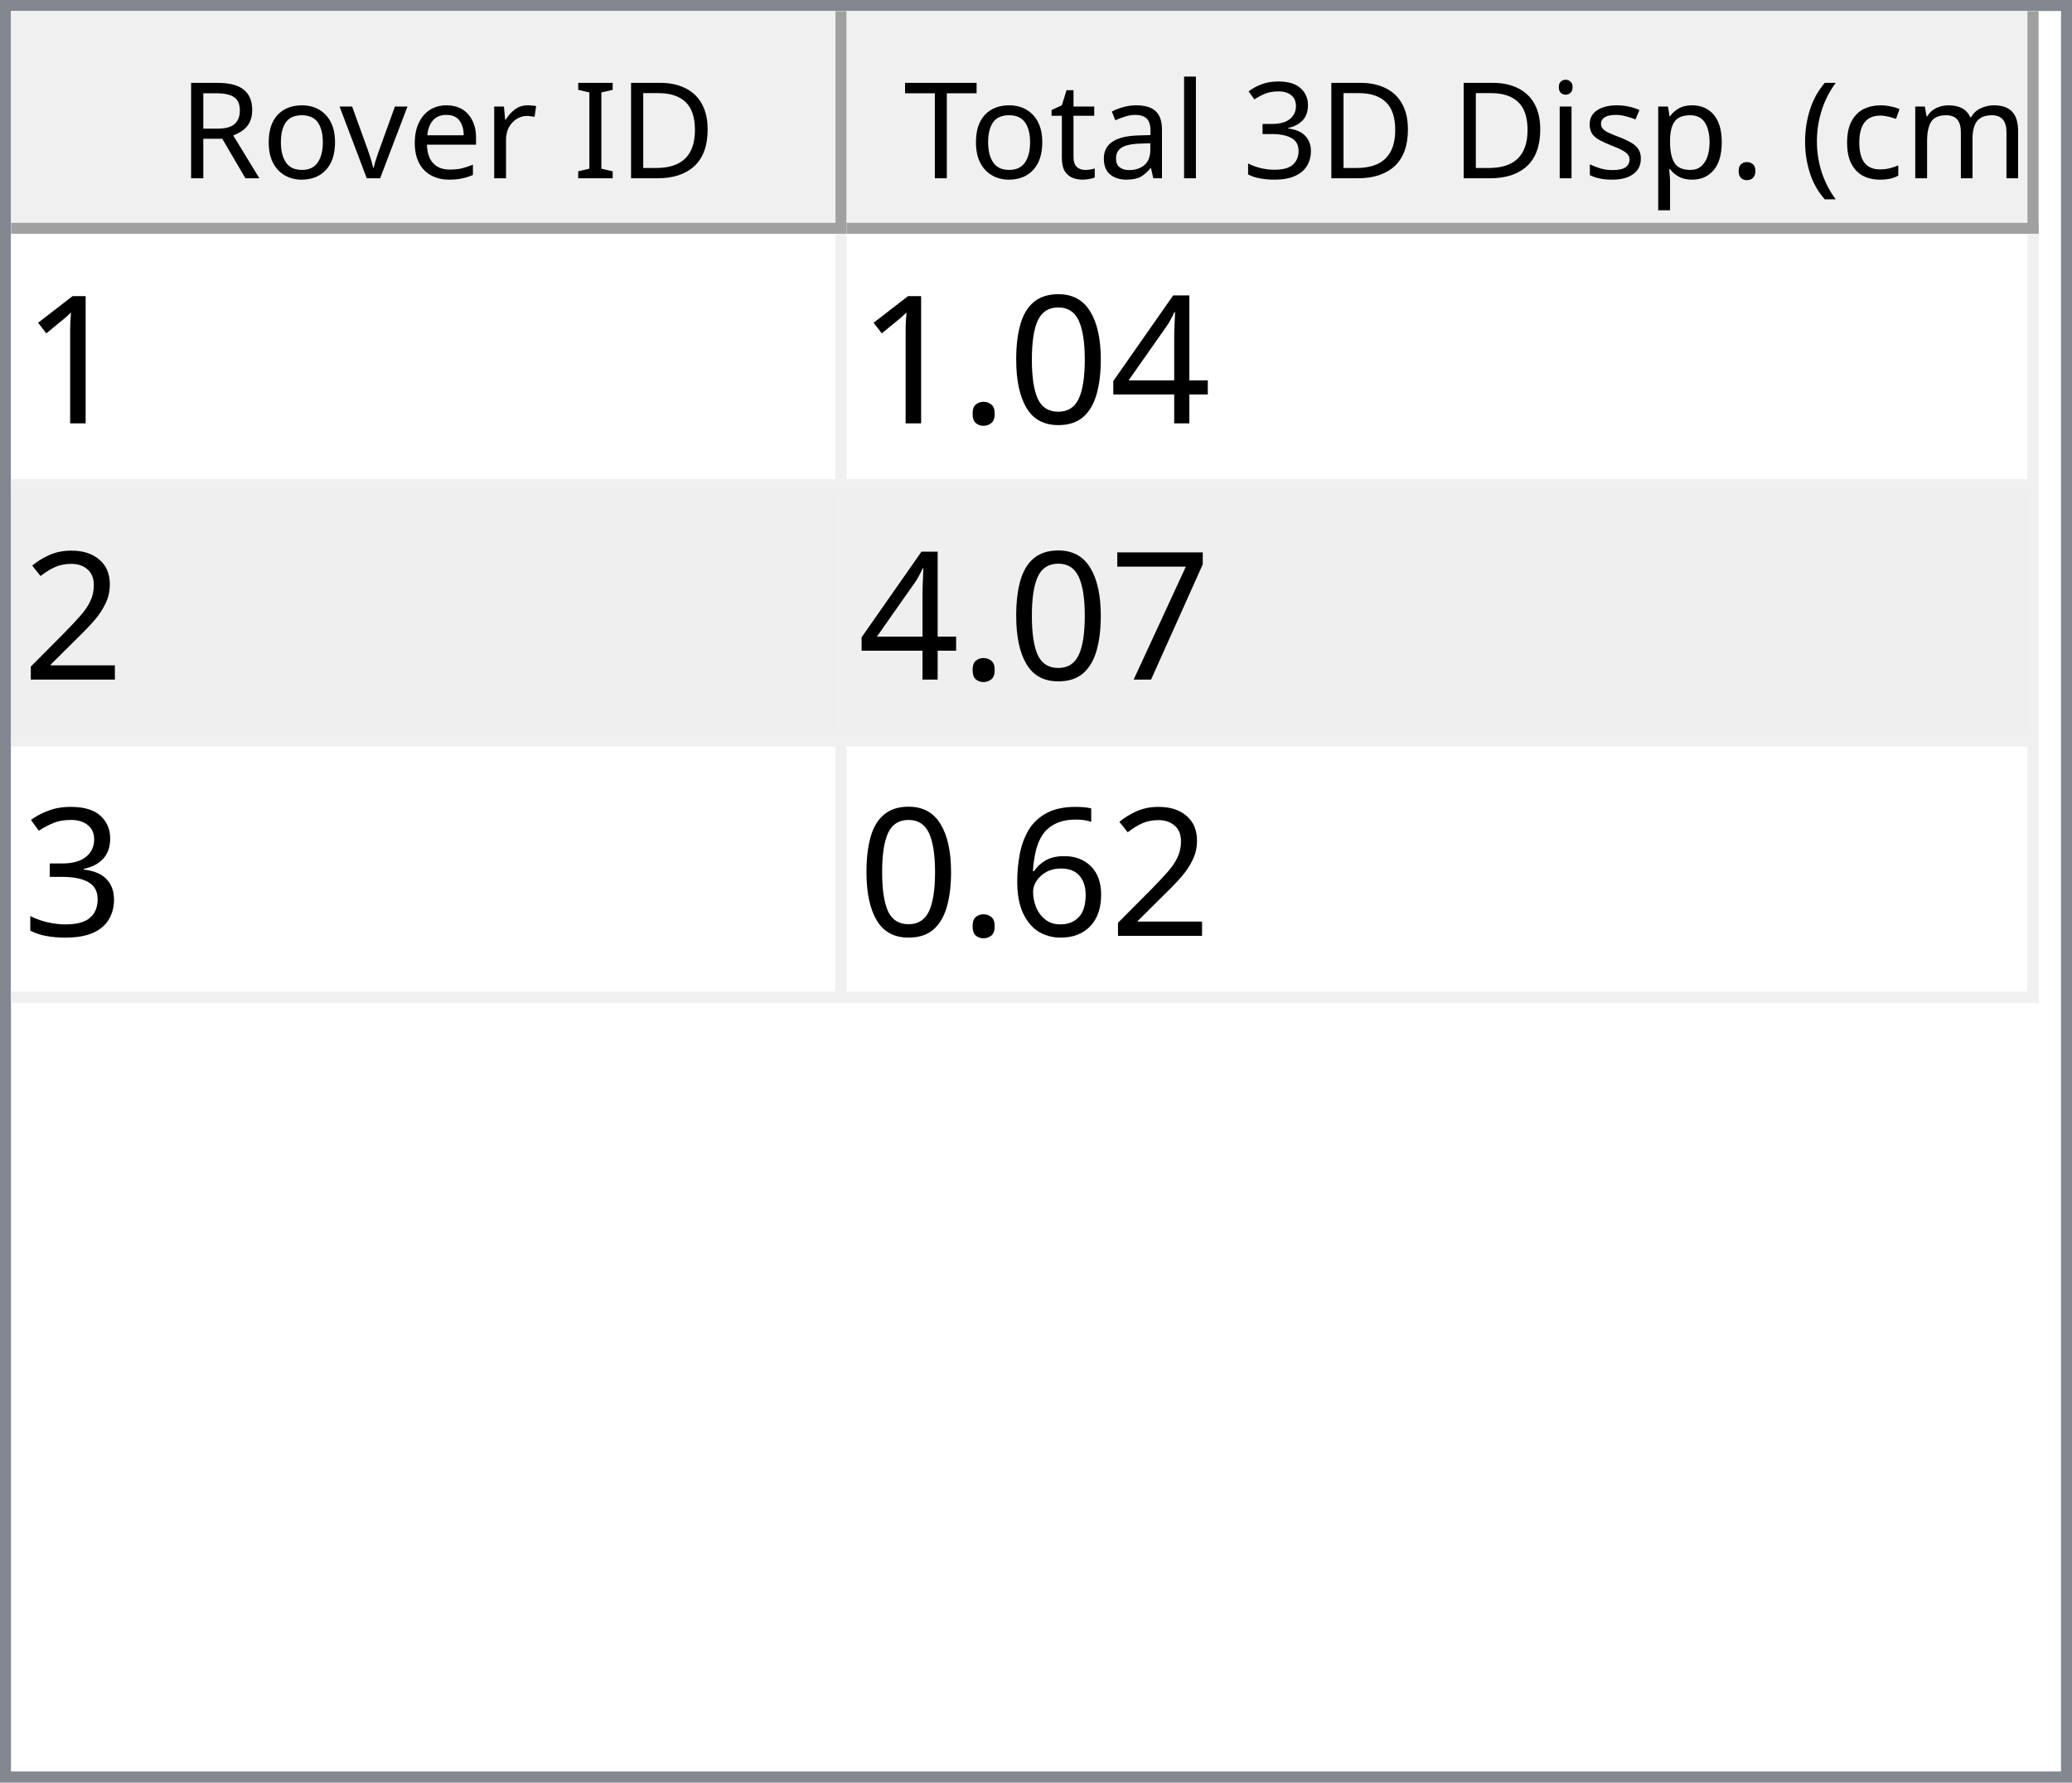
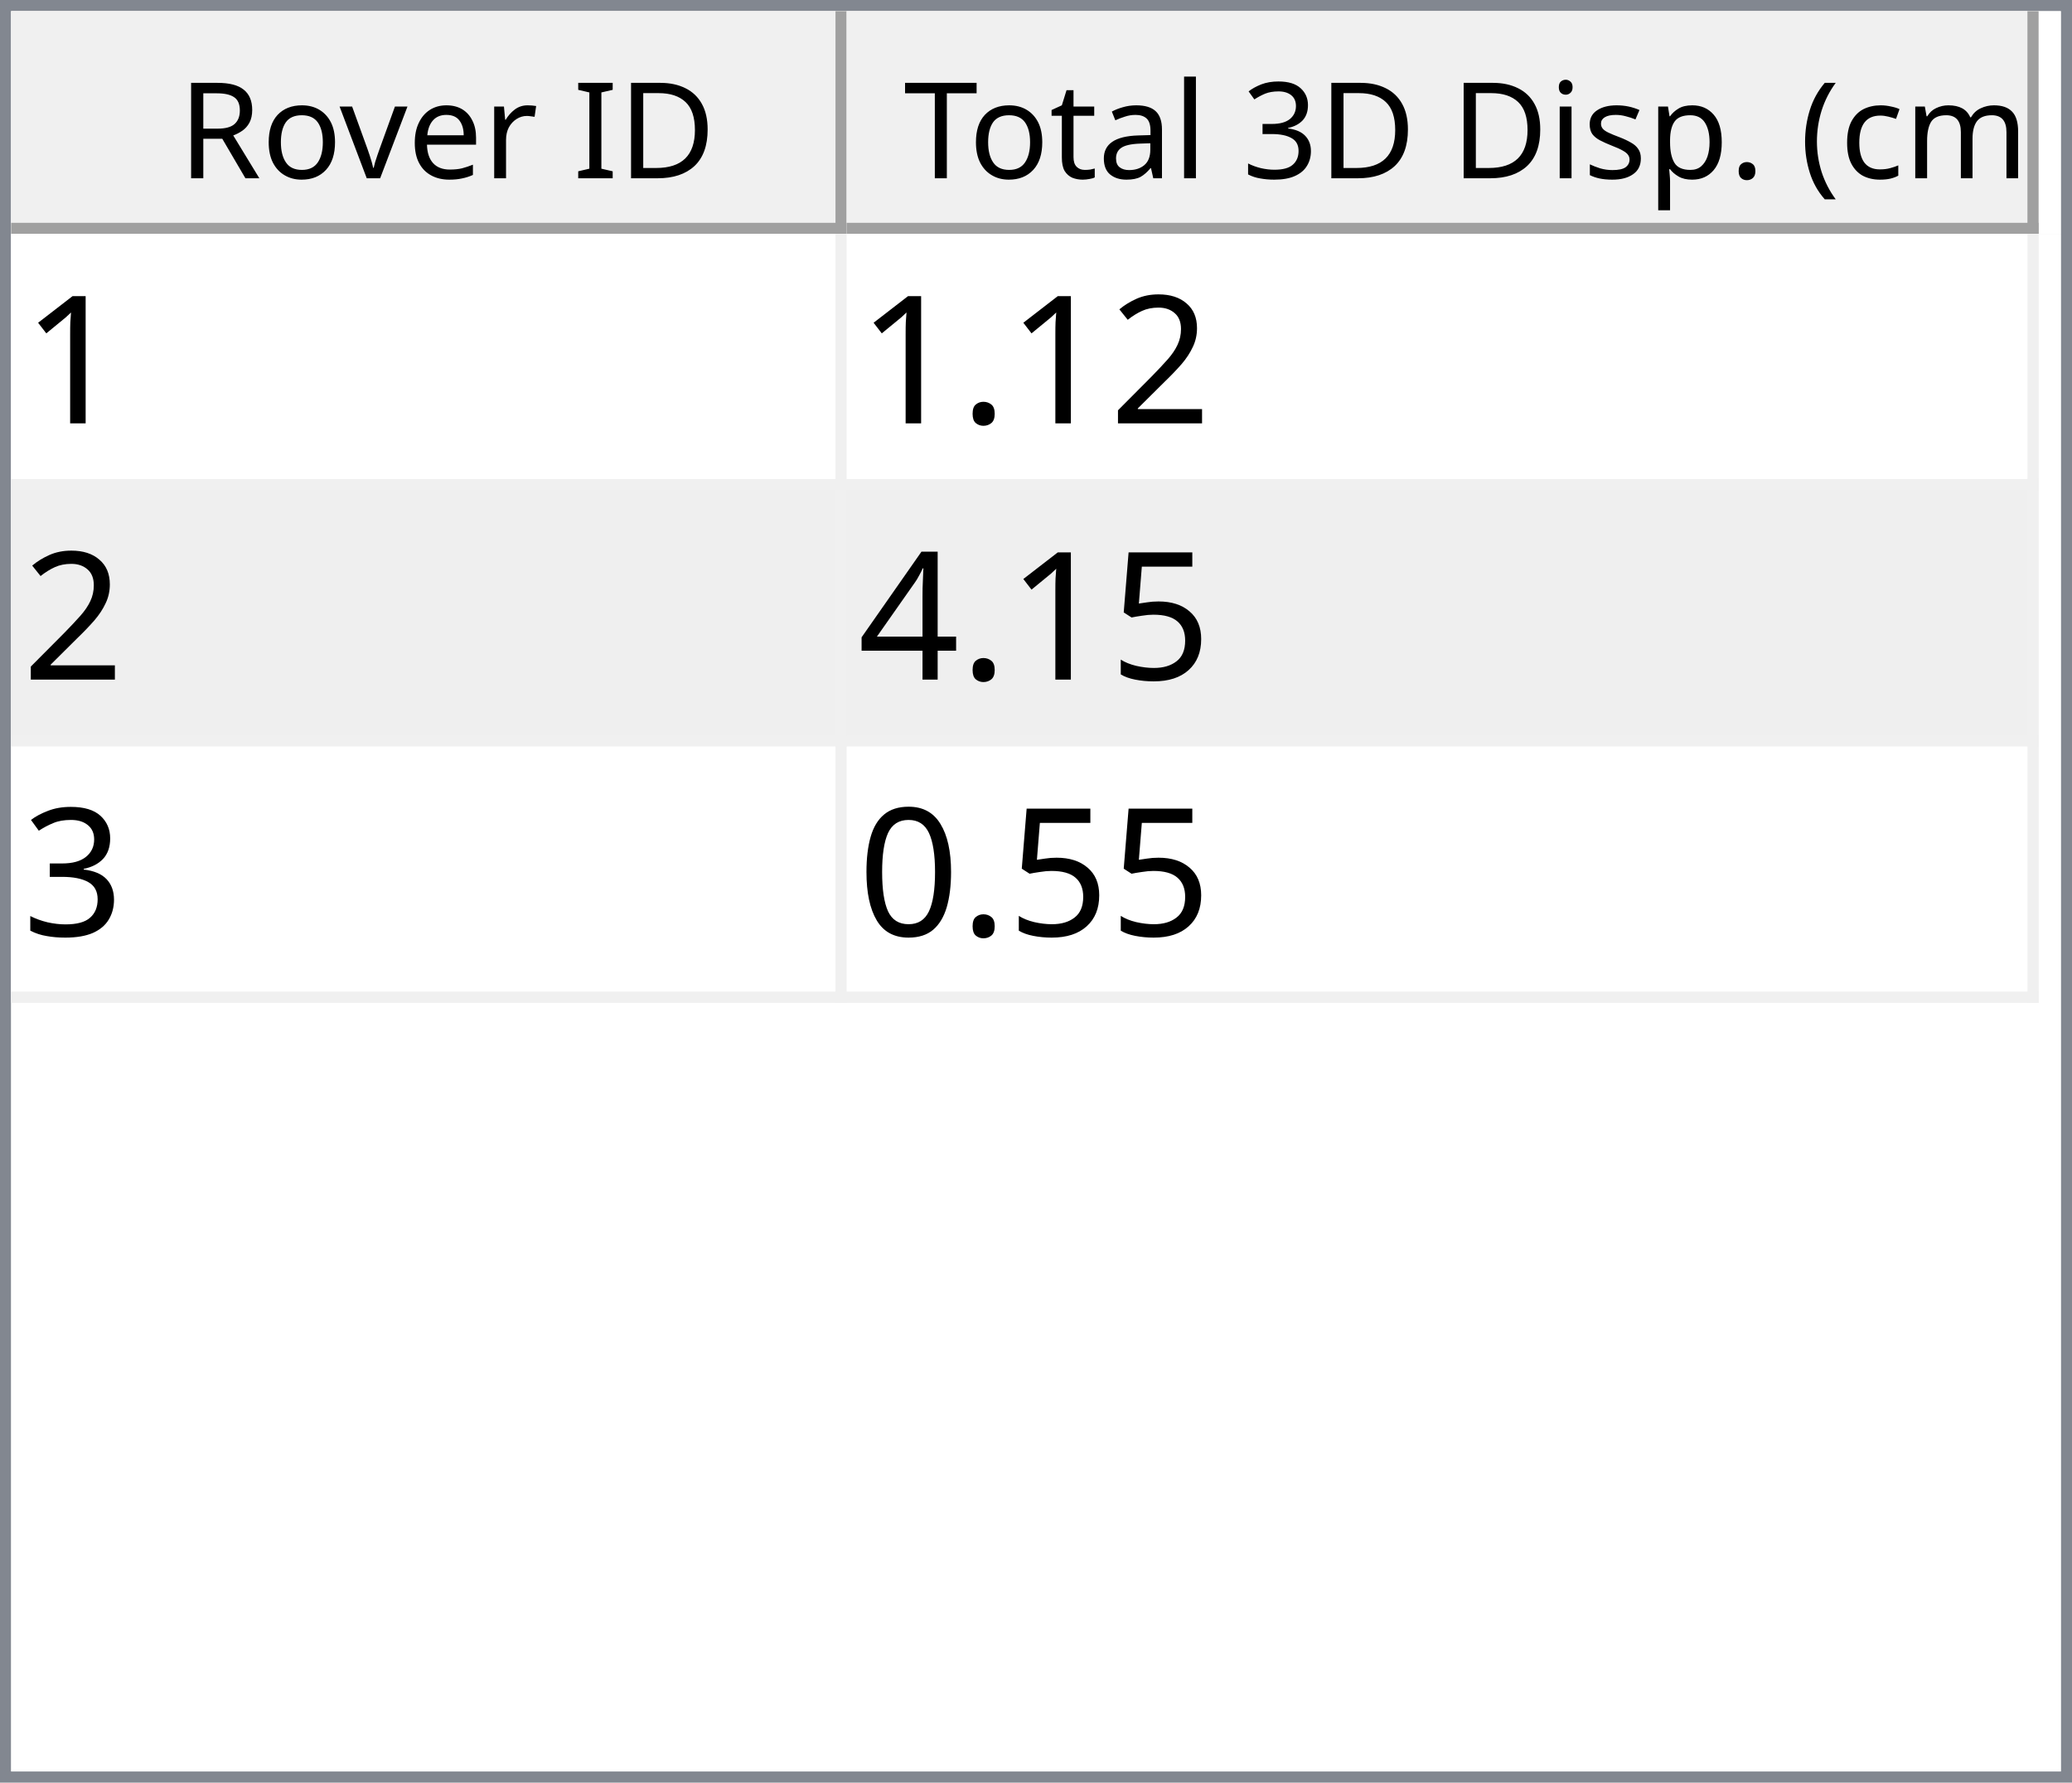
<svg xmlns="http://www.w3.org/2000/svg" style="fill-opacity:1; color-rendering:auto; color-interpolation:auto; text-rendering:auto; stroke:black; stroke-linecap:square; stroke-miterlimit:10; shape-rendering:auto; stroke-opacity:1; fill:black; stroke-dasharray:none; font-weight:normal; stroke-width:1; font-family:'Dialog'; font-style:normal; stroke-linejoin:miter; font-size:12px; stroke-dashoffset:0; image-rendering:auto;" width="186" height="160">
  <defs id="genericDefs" />
  <g>
    <defs id="defs1">
      <clipPath clipPathUnits="userSpaceOnUse" id="clipPath1">
        <path d="M0 0 L186 0 L186 160 L0 160 L0 0 Z" />
      </clipPath>
      <clipPath clipPathUnits="userSpaceOnUse" id="clipPath2">
        <path d="M0 0 L0 160 L186 160 L186 0 Z" />
      </clipPath>
      <clipPath clipPathUnits="userSpaceOnUse" id="clipPath3">
        <path d="M0 0 L0 20 L184 20 L184 0 Z" />
      </clipPath>
      <clipPath clipPathUnits="userSpaceOnUse" id="clipPath4">
        <path d="M0 0 L0 20 L75 20 L75 0 Z" />
      </clipPath>
      <clipPath clipPathUnits="userSpaceOnUse" id="clipPath5">
        <path d="M1 1 L1 19 L74 19 L74 1 Z" />
      </clipPath>
      <clipPath clipPathUnits="userSpaceOnUse" id="clipPath6">
        <path d="M0 0 L0 18 L73 18 L73 0 Z" />
      </clipPath>
      <clipPath clipPathUnits="userSpaceOnUse" id="clipPath7">
        <path d="M-0.5 -0.5 L-0.5 19.5 L74.5 19.5 L74.5 -0.5 Z" />
      </clipPath>
      <clipPath clipPathUnits="userSpaceOnUse" id="clipPath8">
        <path d="M0 0 L0 20 L107 20 L107 0 Z" />
      </clipPath>
      <clipPath clipPathUnits="userSpaceOnUse" id="clipPath9">
        <path d="M1 1 L1 19 L106 19 L106 1 Z" />
      </clipPath>
      <clipPath clipPathUnits="userSpaceOnUse" id="clipPath10">
        <path d="M0 0 L0 18 L105 18 L105 0 Z" />
      </clipPath>
      <clipPath clipPathUnits="userSpaceOnUse" id="clipPath11">
        <path d="M-0.5 -0.5 L-0.5 19.5 L106.5 19.5 L106.5 -0.5 Z" />
      </clipPath>
      <clipPath clipPathUnits="userSpaceOnUse" id="clipPath12">
        <path d="M0 0 L0 138 L184 138 L184 0 Z" />
      </clipPath>
      <clipPath clipPathUnits="userSpaceOnUse" id="clipPath13">
        <path d="M0 0 L0 69 L182 69 L182 0 Z" />
      </clipPath>
      <clipPath clipPathUnits="userSpaceOnUse" id="clipPath14">
        <path d="M-0.5 -0.5 L-0.5 68.5 L181.5 68.5 L181.5 -0.5 Z" />
      </clipPath>
      <clipPath clipPathUnits="userSpaceOnUse" id="clipPath15">
        <path d="M0 0 L0 22 L74 22 L74 0 Z" />
      </clipPath>
      <clipPath clipPathUnits="userSpaceOnUse" id="clipPath16">
        <path d="M0 0 L0 22 L106 22 L106 0 Z" />
      </clipPath>
      <font horiz-adv-x="64.551" id="font1">
        <font-face ascent="107.91" descent="25.098" units-per-em="100" style="font-style:normal; font-family:Segoe UI; font-weight:normal;" />
        <missing-glyph horiz-adv-x="64.551" d="M8.109 0 L8.109 68.266 L56.453 68.266 L56.453 0 L8.109 0 ZM15.328 7.234 L49.219 7.234 L49.219 61.031 L15.328 61.031 L15.328 7.234 Z" />
        <glyph unicode="D" horiz-adv-x="70.117" d="M9.188 0 L9.188 70.016 L28.516 70.016 Q65.531 70.016 65.531 35.891 Q65.531 19.672 55.25 9.836 Q44.969 0 27.734 0 L9.188 0 ZM17.391 62.594 L17.391 7.422 L27.828 7.422 Q41.609 7.422 49.273 14.797 Q56.938 22.172 56.938 35.688 Q56.938 62.594 28.328 62.594 L17.391 62.594 Z" />
        <glyph unicode="I" horiz-adv-x="26.611" d="M17.391 0 L9.188 0 L9.188 70.016 L17.391 70.016 L17.391 0 Z" />
        <glyph unicode=" " horiz-adv-x="27.393" d="" />
        <glyph unicode="r" horiz-adv-x="34.766" d="M34.188 41.891 Q32.078 43.5 28.125 43.5 Q23 43.5 19.555 38.672 Q16.109 33.844 16.109 25.484 L16.109 0 L8.109 0 L8.109 50 L16.109 50 L16.109 39.703 L16.312 39.703 Q18.016 44.969 21.531 47.922 Q25.047 50.875 29.391 50.875 Q32.516 50.875 34.188 50.203 L34.188 41.891 Z" />
        <glyph unicode="e" horiz-adv-x="52.295" d="M48.297 23 L12.984 23 Q13.188 14.656 17.484 10.109 Q21.781 5.562 29.297 5.562 Q37.75 5.562 44.828 11.141 L44.828 3.609 Q38.234 -1.172 27.391 -1.172 Q16.797 -1.172 10.742 5.641 Q4.688 12.453 4.688 24.812 Q4.688 36.469 11.305 43.82 Q17.922 51.172 27.734 51.172 Q37.547 51.172 42.922 44.828 Q48.297 38.484 48.297 27.203 L48.297 23 ZM40.094 29.781 Q40.047 36.719 36.75 40.578 Q33.453 44.438 27.594 44.438 Q21.922 44.438 17.969 40.383 Q14.016 36.328 13.094 29.781 L40.094 29.781 Z" />
        <glyph unicode="v" horiz-adv-x="47.9" d="M47.406 50 L27.484 0 L19.625 0 L0.688 50 L9.469 50 L22.172 13.672 Q23.578 9.672 23.922 6.688 L24.125 6.688 Q24.609 10.453 25.688 13.484 L38.969 50 L47.406 50 Z" />
        <glyph unicode="o" horiz-adv-x="58.594" d="M29 -1.172 Q17.922 -1.172 11.305 5.836 Q4.688 12.844 4.688 24.422 Q4.688 37.016 11.57 44.094 Q18.453 51.172 30.172 51.172 Q41.359 51.172 47.633 44.289 Q53.906 37.406 53.906 25.203 Q53.906 13.234 47.141 6.031 Q40.375 -1.172 29 -1.172 ZM29.594 44.438 Q21.875 44.438 17.383 39.188 Q12.891 33.938 12.891 24.703 Q12.891 15.828 17.43 10.695 Q21.969 5.562 29.594 5.562 Q37.359 5.562 41.531 10.594 Q45.703 15.625 45.703 24.906 Q45.703 34.281 41.531 39.359 Q37.359 44.438 29.594 44.438 Z" />
        <glyph unicode="R" horiz-adv-x="59.814" d="M59.375 0 L49.609 0 L37.891 19.625 Q36.281 22.359 34.766 24.289 Q33.25 26.219 31.664 27.438 Q30.078 28.656 28.25 29.219 Q26.422 29.781 24.125 29.781 L17.391 29.781 L17.391 0 L9.188 0 L9.188 70.016 L30.078 70.016 Q34.672 70.016 38.555 68.867 Q42.438 67.719 45.289 65.375 Q48.141 63.031 49.758 59.547 Q51.375 56.062 51.375 51.375 Q51.375 47.703 50.273 44.656 Q49.172 41.609 47.148 39.211 Q45.125 36.812 42.266 35.133 Q39.406 33.453 35.844 32.516 L35.844 32.328 Q37.594 31.547 38.891 30.547 Q40.188 29.547 41.359 28.18 Q42.531 26.812 43.68 25.078 Q44.828 23.344 46.234 21.047 L59.375 0 ZM17.391 62.594 L17.391 37.203 L28.516 37.203 Q31.594 37.203 34.203 38.133 Q36.812 39.062 38.719 40.797 Q40.625 42.531 41.703 45.047 Q42.781 47.562 42.781 50.688 Q42.781 56.297 39.141 59.445 Q35.5 62.594 28.609 62.594 L17.391 62.594 Z" />
        <glyph unicode=")" horiz-adv-x="30.176" d="M8.297 -15.922 L1.172 -15.922 Q16.406 2.344 16.406 26.812 Q16.406 51.469 1.078 70.016 L8.297 70.016 Q23.531 52.156 23.531 26.703 Q23.531 1.375 8.297 -15.922 Z" />
        <glyph unicode="m" horiz-adv-x="86.133" d="M79.109 0 L71.094 0 L71.094 28.719 Q71.094 37.016 68.531 40.727 Q65.969 44.438 59.906 44.438 Q54.781 44.438 51.195 39.75 Q47.609 35.062 47.609 28.516 L47.609 0 L39.594 0 L39.594 29.688 Q39.594 44.438 28.219 44.438 Q22.953 44.438 19.531 40.016 Q16.109 35.594 16.109 28.516 L16.109 0 L8.109 0 L8.109 50 L16.109 50 L16.109 42.094 L16.312 42.094 Q21.625 51.172 31.844 51.172 Q36.969 51.172 40.773 48.312 Q44.578 45.453 46 40.828 Q51.562 51.172 62.594 51.172 Q79.109 51.172 79.109 30.812 L79.109 0 Z" />
        <glyph unicode="c" horiz-adv-x="46.191" d="M42.188 2.297 Q36.422 -1.172 28.516 -1.172 Q17.828 -1.172 11.258 5.789 Q4.688 12.75 4.688 23.828 Q4.688 36.188 11.766 43.68 Q18.844 51.172 30.672 51.172 Q37.25 51.172 42.281 48.734 L42.281 40.531 Q36.719 44.438 30.375 44.438 Q22.703 44.438 17.797 38.945 Q12.891 33.453 12.891 24.516 Q12.891 15.719 17.508 10.641 Q22.125 5.562 29.891 5.562 Q36.422 5.562 42.188 9.906 L42.188 2.297 Z" />
        <glyph unicode="(" horiz-adv-x="30.176" d="M29.109 -15.922 L21.969 -15.922 Q6.844 1.375 6.844 26.703 Q6.844 52.156 21.969 70.016 L29.203 70.016 Q13.875 51.469 13.875 26.812 Q13.875 2.344 29.109 -15.922 Z" />
        <glyph unicode="." horiz-adv-x="21.68" d="M10.891 -1.078 Q8.641 -1.078 7.055 0.539 Q5.469 2.156 5.469 4.391 Q5.469 6.641 7.055 8.273 Q8.641 9.906 10.891 9.906 Q13.188 9.906 14.797 8.273 Q16.406 6.641 16.406 4.391 Q16.406 2.156 14.797 0.539 Q13.188 -1.078 10.891 -1.078 Z" />
        <glyph unicode="p" horiz-adv-x="58.789" d="M16.312 7.234 L16.109 7.234 L16.109 -23 L8.109 -23 L8.109 50 L16.109 50 L16.109 41.219 L16.312 41.219 Q22.219 51.172 33.594 51.172 Q43.266 51.172 48.688 44.461 Q54.109 37.75 54.109 26.469 Q54.109 13.922 48 6.375 Q41.891 -1.172 31.297 -1.172 Q21.578 -1.172 16.312 7.234 ZM16.109 27.391 L16.109 20.406 Q16.109 14.203 20.141 9.883 Q24.172 5.562 30.375 5.562 Q37.641 5.562 41.773 11.133 Q45.906 16.703 45.906 26.609 Q45.906 34.969 42.047 39.703 Q38.188 44.438 31.594 44.438 Q24.609 44.438 20.359 39.578 Q16.109 34.719 16.109 27.391 Z" />
        <glyph unicode="s" horiz-adv-x="42.432" d="M5.078 1.812 L5.078 10.406 Q11.625 5.562 19.484 5.562 Q30.031 5.562 30.031 12.594 Q30.031 14.594 29.125 15.992 Q28.219 17.391 26.68 18.461 Q25.141 19.531 23.07 20.383 Q21 21.234 18.609 22.172 Q15.281 23.484 12.766 24.828 Q10.25 26.172 8.57 27.859 Q6.891 29.547 6.031 31.695 Q5.172 33.844 5.172 36.719 Q5.172 40.234 6.789 42.945 Q8.406 45.656 11.086 47.484 Q13.766 49.312 17.211 50.242 Q20.656 51.172 24.312 51.172 Q30.812 51.172 35.938 48.922 L35.938 40.828 Q30.422 44.438 23.25 44.438 Q21 44.438 19.195 43.922 Q17.391 43.406 16.094 42.477 Q14.797 41.547 14.086 40.258 Q13.375 38.969 13.375 37.406 Q13.375 35.453 14.086 34.133 Q14.797 32.812 16.164 31.789 Q17.531 30.766 19.484 29.938 Q21.438 29.109 23.922 28.125 Q27.25 26.859 29.883 25.516 Q32.516 24.172 34.375 22.484 Q36.234 20.797 37.234 18.602 Q38.234 16.406 38.234 13.375 Q38.234 9.672 36.602 6.938 Q34.969 4.203 32.234 2.398 Q29.5 0.594 25.93 -0.289 Q22.359 -1.172 18.453 -1.172 Q10.75 -1.172 5.078 1.812 Z" />
        <glyph unicode="i" horiz-adv-x="24.219" d="M12.203 62.703 Q10.062 62.703 8.547 64.164 Q7.031 65.625 7.031 67.875 Q7.031 70.125 8.547 71.609 Q10.062 73.094 12.203 73.094 Q14.406 73.094 15.945 71.609 Q17.484 70.125 17.484 67.875 Q17.484 65.719 15.945 64.211 Q14.406 62.703 12.203 62.703 ZM16.109 0 L8.109 0 L8.109 50 L16.109 50 L16.109 0 Z" />
        <glyph unicode="3" horiz-adv-x="53.906" d="M46.531 19.828 Q46.531 15.094 44.75 11.211 Q42.969 7.328 39.719 4.57 Q36.469 1.812 31.93 0.297 Q27.391 -1.219 21.922 -1.219 Q11.922 -1.219 6 2.594 L6 11.188 Q13.094 5.609 22.219 5.609 Q25.875 5.609 28.828 6.539 Q31.781 7.469 33.906 9.227 Q36.031 10.984 37.18 13.477 Q38.328 15.969 38.328 19.094 Q38.328 32.812 18.797 32.812 L12.984 32.812 L12.984 39.594 L18.5 39.594 Q35.797 39.594 35.797 52.484 Q35.797 64.406 22.609 64.406 Q15.188 64.406 8.688 59.422 L8.688 67.188 Q15.375 71.188 24.609 71.188 Q29 71.188 32.57 69.969 Q36.141 68.75 38.68 66.555 Q41.219 64.359 42.609 61.281 Q44 58.203 44 54.5 Q44 40.672 30.031 36.719 L30.031 36.531 Q33.594 36.141 36.625 34.797 Q39.656 33.453 41.852 31.305 Q44.047 29.156 45.289 26.25 Q46.531 23.344 46.531 19.828 Z" />
        <glyph unicode="l" horiz-adv-x="24.219" d="M16.109 0 L8.109 0 L8.109 74.031 L16.109 74.031 L16.109 0 Z" />
        <glyph unicode="a" horiz-adv-x="50.879" d="M43.891 0 L35.891 0 L35.891 7.812 L35.688 7.812 Q30.469 -1.172 20.312 -1.172 Q12.844 -1.172 8.617 2.781 Q4.391 6.734 4.391 13.281 Q4.391 27.297 20.906 29.594 L35.891 31.688 Q35.891 44.438 25.594 44.438 Q16.547 44.438 9.281 38.281 L9.281 46.484 Q16.656 51.172 26.266 51.172 Q43.891 51.172 43.891 32.516 L43.891 0 ZM35.891 25.297 L23.828 23.641 Q18.266 22.859 15.43 20.875 Q12.594 18.891 12.594 13.875 Q12.594 10.203 15.211 7.883 Q17.828 5.562 22.172 5.562 Q28.125 5.562 32.008 9.742 Q35.891 13.922 35.891 20.312 L35.891 25.297 Z" />
        <glyph unicode="t" horiz-adv-x="33.887" d="M31.297 0.484 Q28.469 -1.078 23.828 -1.078 Q10.688 -1.078 10.688 13.578 L10.688 43.172 L2.094 43.172 L2.094 50 L10.688 50 L10.688 62.203 L18.703 64.797 L18.703 50 L31.297 50 L31.297 43.172 L18.703 43.172 L18.703 14.984 Q18.703 9.969 20.414 7.82 Q22.125 5.672 26.078 5.672 Q29.109 5.672 31.297 7.328 L31.297 0.484 Z" />
        <glyph unicode="T" horiz-adv-x="52.393" d="M50.594 62.594 L30.375 62.594 L30.375 0 L22.172 0 L22.172 62.594 L2 62.594 L2 70.016 L50.594 70.016 L50.594 62.594 Z" />
      </font>
      <font horiz-adv-x="75.0" id="font2">
        <font-face ascent="100.537" descent="21.973" units-per-em="100" style="font-style:normal; font-family:sans-serif; font-weight:normal;" />
        <missing-glyph horiz-adv-x="75.0" d="M12.5 0 L12.5 62.5 L62.5 62.5 L62.5 0 L12.5 0 ZM14.062 1.562 L60.938 1.562 L60.938 60.938 L14.062 60.938 L14.062 1.562 Z" />
        <glyph unicode="1" horiz-adv-x="55.615" d="M37.25 0 L28.469 0 L28.469 56 Q25.297 52.984 20.141 49.953 Q14.984 46.922 10.891 45.406 L10.891 53.906 Q18.266 57.375 23.781 62.305 Q29.297 67.234 31.594 71.875 L37.25 71.875 L37.25 0 Z" />
+         <glyph unicode="2" horiz-adv-x="55.615" d="M50.344 8.453 L50.344 0 L3.031 0 Q2.938 3.172 4.047 6.109 Q5.859 10.938 9.836 15.625 Q13.812 20.312 21.344 26.469 Q33.016 36.031 37.117 41.625 Q41.219 47.219 41.219 52.203 Q41.219 57.422 37.477 61.008 Q33.734 64.594 27.734 64.594 Q21.391 64.594 17.578 60.789 Q13.766 56.984 13.719 50.25 L4.688 51.172 Q5.609 61.281 11.664 66.578 Q17.719 71.875 27.938 71.875 Q38.234 71.875 44.242 66.164 Q50.25 60.453 50.25 52 Q50.25 47.703 48.492 43.555 Q46.734 39.406 42.656 34.812 Q38.578 30.219 29.109 22.219 Q21.188 15.578 18.945 13.211 Q16.703 10.844 15.234 8.453 L50.344 8.453 Z" />
+         <glyph unicode="." horiz-adv-x="27.783" d="M9.078 0 L9.078 10.016 L19.094 10.016 L19.094 0 L9.078 0 Z" />
+         <glyph unicode="5" horiz-adv-x="55.615" d="M4.156 18.75 L13.375 19.531 Q14.406 12.797 18.141 9.398 Q21.875 6 27.156 6 Q33.5 6 37.891 10.789 Q42.281 15.578 42.281 23.484 Q42.281 31 38.062 35.352 Q33.844 39.703 27 39.703 Q22.75 39.703 19.336 37.773 Q15.922 35.844 13.969 32.766 L5.719 33.844 L12.641 70.609 L48.25 70.609 L48.25 62.203 L19.672 62.203 L15.828 42.969 Q22.266 47.469 29.344 47.469 Q38.719 47.469 45.164 40.969 Q51.609 34.469 51.609 24.266 Q51.609 14.547 45.953 7.469 Q39.062 -1.219 27.156 -1.219 Q17.391 -1.219 11.211 4.25 Q5.031 9.719 4.156 18.75 Z" />
        <glyph unicode="4" horiz-adv-x="55.615" d="M32.328 0 L32.328 17.141 L1.266 17.141 L1.266 25.203 L33.938 71.578 L41.109 71.578 L41.109 25.203 L50.781 25.203 L50.781 17.141 L41.109 17.141 L41.109 0 L32.328 0 ZM32.328 25.203 L32.328 57.469 L9.906 25.203 L32.328 25.203 Z" />
+         <glyph unicode="3" horiz-adv-x="55.615" d="M4.203 18.891 L12.984 20.062 Q14.5 12.594 18.141 9.297 Q21.781 6 27 6 Q33.203 6 37.477 10.297 Q41.75 14.594 41.75 20.953 Q41.75 27 37.797 30.93 Q33.844 34.859 27.734 34.859 Q25.25 34.859 21.531 33.891 L22.516 41.609 Q23.391 41.5 23.922 41.5 Q29.547 41.5 34.039 44.43 Q38.531 47.359 38.531 53.469 Q38.531 58.297 35.258 61.477 Q31.984 64.656 26.812 64.656 Q21.688 64.656 18.266 61.43 Q14.844 58.203 13.875 51.766 L5.078 53.328 Q6.688 62.156 12.398 67.016 Q18.109 71.875 26.609 71.875 Q32.469 71.875 37.398 69.359 Q42.328 66.844 44.945 62.5 Q47.562 58.156 47.562 53.266 Q47.562 48.641 45.07 44.828 Q42.578 41.016 37.703 38.766 Q44.047 37.312 47.562 32.695 Q51.078 28.078 51.078 21.141 Q51.078 11.766 44.242 5.25 Q37.406 -1.266 26.953 -1.266 Q17.531 -1.266 11.305 4.352 Q5.078 9.969 4.203 18.891 Z" />
        <glyph unicode="0" horiz-adv-x="55.615" d="M4.156 35.297 Q4.156 48 6.766 55.742 Q9.375 63.484 14.523 67.68 Q19.672 71.875 27.484 71.875 Q33.25 71.875 37.594 69.555 Q41.938 67.234 44.773 62.867 Q47.609 58.5 49.219 52.227 Q50.828 45.953 50.828 35.297 Q50.828 22.703 48.242 14.969 Q45.656 7.234 40.508 3.008 Q35.359 -1.219 27.484 -1.219 Q17.141 -1.219 11.234 6.203 Q4.156 15.141 4.156 35.297 ZM13.188 35.297 Q13.188 17.672 17.312 11.836 Q21.438 6 27.484 6 Q33.547 6 37.672 11.859 Q41.797 17.719 41.797 35.297 Q41.797 52.984 37.672 58.789 Q33.547 64.594 27.391 64.594 Q21.344 64.594 17.719 59.469 Q13.188 52.938 13.188 35.297 Z" />
-         <glyph unicode="." horiz-adv-x="27.783" d="M9.078 0 L9.078 10.016 L19.094 10.016 L19.094 0 L9.078 0 Z" />
-         <glyph unicode="2" horiz-adv-x="55.615" d="M50.344 8.453 L50.344 0 L3.031 0 Q2.938 3.172 4.047 6.109 Q5.859 10.938 9.836 15.625 Q13.812 20.312 21.344 26.469 Q33.016 36.031 37.117 41.625 Q41.219 47.219 41.219 52.203 Q41.219 57.422 37.477 61.008 Q33.734 64.594 27.734 64.594 Q21.391 64.594 17.578 60.789 Q13.766 56.984 13.719 50.25 L4.688 51.172 Q5.609 61.281 11.664 66.578 Q17.719 71.875 27.938 71.875 Q38.234 71.875 44.242 66.164 Q50.25 60.453 50.25 52 Q50.25 47.703 48.492 43.555 Q46.734 39.406 42.656 34.812 Q38.578 30.219 29.109 22.219 Q21.188 15.578 18.945 13.211 Q16.703 10.844 15.234 8.453 L50.344 8.453 Z" />
-         <glyph unicode="7" horiz-adv-x="55.615" d="M4.734 62.203 L4.734 70.656 L51.078 70.656 L51.078 63.812 Q44.234 56.547 37.523 44.484 Q30.812 32.422 27.156 19.672 Q24.516 10.688 23.781 0 L14.75 0 Q14.891 8.453 18.062 20.414 Q21.234 32.375 27.172 43.484 Q33.109 54.594 39.797 62.203 L4.734 62.203 Z" />
-         <glyph unicode="3" horiz-adv-x="55.615" d="M4.203 18.891 L12.984 20.062 Q14.5 12.594 18.141 9.297 Q21.781 6 27 6 Q33.203 6 37.477 10.297 Q41.75 14.594 41.75 20.953 Q41.75 27 37.797 30.93 Q33.844 34.859 27.734 34.859 Q25.25 34.859 21.531 33.891 L22.516 41.609 Q23.391 41.5 23.922 41.5 Q29.547 41.5 34.039 44.43 Q38.531 47.359 38.531 53.469 Q38.531 58.297 35.258 61.477 Q31.984 64.656 26.812 64.656 Q21.688 64.656 18.266 61.43 Q14.844 58.203 13.875 51.766 L5.078 53.328 Q6.688 62.156 12.398 67.016 Q18.109 71.875 26.609 71.875 Q32.469 71.875 37.398 69.359 Q42.328 66.844 44.945 62.5 Q47.562 58.156 47.562 53.266 Q47.562 48.641 45.07 44.828 Q42.578 41.016 37.703 38.766 Q44.047 37.312 47.562 32.695 Q51.078 28.078 51.078 21.141 Q51.078 11.766 44.242 5.25 Q37.406 -1.266 26.953 -1.266 Q17.531 -1.266 11.305 4.352 Q5.078 9.969 4.203 18.891 Z" />
-         <glyph unicode="6" horiz-adv-x="55.615" d="M49.75 54.047 L41.016 53.375 Q39.844 58.547 37.703 60.891 Q34.125 64.656 28.906 64.656 Q24.703 64.656 21.531 62.312 Q17.391 59.281 14.992 53.469 Q12.594 47.656 12.5 36.922 Q15.672 41.75 20.266 44.094 Q24.859 46.438 29.891 46.438 Q38.672 46.438 44.852 39.969 Q51.031 33.5 51.031 23.25 Q51.031 16.5 48.125 10.719 Q45.219 4.938 40.141 1.859 Q35.062 -1.219 28.609 -1.219 Q17.625 -1.219 10.695 6.859 Q3.766 14.938 3.766 33.5 Q3.766 54.25 11.422 63.672 Q18.109 71.875 29.438 71.875 Q37.891 71.875 43.289 67.141 Q48.688 62.406 49.75 54.047 ZM13.875 23.188 Q13.875 18.656 15.797 14.508 Q17.719 10.359 21.188 8.18 Q24.656 6 28.469 6 Q34.031 6 38.039 10.492 Q42.047 14.984 42.047 22.703 Q42.047 30.125 38.086 34.398 Q34.125 38.672 28.125 38.672 Q22.172 38.672 18.023 34.398 Q13.875 30.125 13.875 23.188 Z" />
      </font>
    </defs>
    <g style="fill:white; stroke:white;">
      <rect x="0" y="0" width="186" style="clip-path:url(#clipPath1); stroke:none;" height="160" />
    </g>
    <g style="fill:white; text-rendering:optimizeSpeed; color-rendering:optimizeSpeed; image-rendering:optimizeSpeed; shape-rendering:crispEdges; stroke:white; color-interpolation:sRGB;">
      <rect x="0" width="186" height="160" y="0" style="stroke:none;" />
      <path style="stroke:none;" d="M0 160 L186 160 L186 0 L0 0 Z" />
    </g>
    <g style="fill:rgb(240,240,240); font-family:'Segoe UI'; stroke:rgb(240,240,240);">
      <rect x="0" y="0" width="186" style="clip-path:url(#clipPath2); stroke:none;" height="160" />
    </g>
    <g style="fill:rgb(130,135,144); font-family:'Segoe UI'; stroke:rgb(130,135,144);">
      <path d="M0 0 L186 0 L186 160 L0 160 L0 0 ZM1 1 L185 1 L185 159 L1 159 L1 1 Z" style="fill-rule:evenodd; clip-path:url(#clipPath2); stroke:none;" />
    </g>
    <g style="fill:white; font-family:'Segoe UI'; stroke:white;" transform="translate(1,1)">
      <rect x="0" y="0" width="184" style="clip-path:url(#clipPath3); stroke:none;" height="20" />
    </g>
    <g style="fill:rgb(240,240,240); font-family:'Segoe UI'; stroke:rgb(240,240,240);" transform="translate(1,1)">
      <rect x="0" y="0" width="75" style="clip-path:url(#clipPath4); stroke:none;" height="20" />
    </g>
    <g style="font-family:'Segoe UI';" transform="translate(2,2)">
      <text x="14" xml:space="preserve" y="14" style="clip-path:url(#clipPath6); stroke:none;">Rover ID</text>
    </g>
    <g style="fill:rgb(160,160,160); font-family:'Segoe UI'; stroke:rgb(160,160,160); stroke-linejoin:bevel;" transform="translate(1.5,1.5)">
      <line x1="74" x2="74" y1="0" style="fill:none; clip-path:url(#clipPath7);" y2="19" />
    </g>
    <g style="fill:rgb(160,160,160); font-family:'Segoe UI'; stroke:rgb(160,160,160); stroke-linejoin:bevel;" transform="matrix(1,0,0,1,1,1) translate(0.5,0.5)">
      <line x1="0" x2="74" y1="19" style="fill:none; clip-path:url(#clipPath7);" y2="19" />
    </g>
    <g style="fill:rgb(240,240,240); font-family:'Segoe UI'; stroke:rgb(240,240,240);" transform="translate(76,1)">
      <rect x="0" y="0" width="107" style="clip-path:url(#clipPath8); stroke:none;" height="20" />
    </g>
    <g style="font-family:'Segoe UI';" transform="translate(77,2)">
      <text x="1" xml:space="preserve" y="14" style="clip-path:url(#clipPath10); stroke:none;"> Total 3D Disp. (cm)</text>
    </g>
    <g style="fill:rgb(160,160,160); font-family:'Segoe UI'; stroke:rgb(160,160,160); stroke-linejoin:bevel;" transform="translate(76.5,1.5)">
      <line x1="106" x2="106" y1="0" style="fill:none; clip-path:url(#clipPath11);" y2="19" />
    </g>
    <g style="fill:rgb(160,160,160); font-family:'Segoe UI'; stroke:rgb(160,160,160); stroke-linejoin:bevel;" transform="matrix(1,0,0,1,76,1) translate(0.5,0.5)">
      <line x1="0" x2="106" y1="19" style="fill:none; clip-path:url(#clipPath11);" y2="19" />
    </g>
    <g style="fill:white; font-family:'Segoe UI'; stroke:white;" transform="translate(1,21)">
      <rect x="0" y="0" width="184" style="clip-path:url(#clipPath12); stroke:none;" height="138" />
    </g>
    <g style="fill:rgb(240,240,240); font-size:16px; font-family:sans-serif; stroke:rgb(240,240,240);" transform="translate(1,21)">
      <rect x="0" y="0" width="182" style="clip-path:url(#clipPath13); stroke:none;" height="69" />
      <line transform="translate(0.5,0.5)" x1="0" x2="181" y1="22" style="clip-path:url(#clipPath14); fill:none; stroke-linejoin:bevel;" y2="22" />
    </g>
    <g transform="matrix(1,0,0,1,1,21) translate(0.5,0.5)" style="fill:rgb(240,240,240); font-size:16px; font-family:sans-serif; stroke:rgb(240,240,240); stroke-linejoin:bevel;">
      <line x1="0" x2="181" y1="45" style="fill:none; clip-path:url(#clipPath14);" y2="45" />
    </g>
    <g transform="matrix(1,0,0,1,1,21) translate(0.5,0.5)" style="fill:rgb(240,240,240); font-size:16px; font-family:sans-serif; stroke:rgb(240,240,240); stroke-linejoin:bevel;">
      <line x1="0" x2="181" y1="68" style="fill:none; clip-path:url(#clipPath14);" y2="68" />
    </g>
    <g transform="matrix(1,0,0,1,1,21) translate(0.5,0.5)" style="fill:rgb(240,240,240); font-size:16px; font-family:sans-serif; stroke:rgb(240,240,240); stroke-linejoin:bevel;">
      <line x1="74" x2="74" y1="0" style="fill:none; clip-path:url(#clipPath14);" y2="68" />
    </g>
    <g transform="matrix(1,0,0,1,1,21) translate(0.5,0.5)" style="fill:rgb(240,240,240); font-size:16px; font-family:sans-serif; stroke:rgb(240,240,240); stroke-linejoin:bevel;">
      <line x1="181" x2="181" y1="0" style="fill:none; clip-path:url(#clipPath14);" y2="68" />
    </g>
    <g style="fill:white; font-size:16px; font-family:sans-serif; stroke:white;" transform="matrix(1,0,0,1,1,21)">
      <rect x="0" y="0" width="74" style="clip-path:url(#clipPath15); stroke:none;" height="22" />
      <text x="1" y="17" style="fill:black; clip-path:url(#clipPath15); stroke:none;" xml:space="preserve">1</text>
    </g>
    <g style="fill:white; font-size:16px; font-family:sans-serif; stroke:white;" transform="matrix(1,0,0,1,1,21) translate(75,0)">
      <rect x="0" y="0" width="106" style="clip-path:url(#clipPath16); stroke:none;" height="22" />
-       <text x="1" y="17" style="fill:black; clip-path:url(#clipPath16); stroke:none;" xml:space="preserve">1.04</text>
+       <text x="1" y="17" style="fill:black; clip-path:url(#clipPath16); stroke:none;" xml:space="preserve">1.12</text>
    </g>
    <g style="fill:rgb(239,239,239); font-size:16px; font-family:sans-serif; stroke:rgb(239,239,239);" transform="matrix(1,0,0,1,1,21) translate(0,23)">
      <rect x="0" y="0" width="74" style="clip-path:url(#clipPath15); stroke:none;" height="22" />
      <text x="1" y="17" style="fill:black; clip-path:url(#clipPath15); stroke:none;" xml:space="preserve">2</text>
    </g>
    <g style="fill:rgb(239,239,239); font-size:16px; font-family:sans-serif; stroke:rgb(239,239,239);" transform="matrix(1,0,0,1,1,21) translate(75,23)">
      <rect x="0" y="0" width="106" style="clip-path:url(#clipPath16); stroke:none;" height="22" />
-       <text x="1" y="17" style="fill:black; clip-path:url(#clipPath16); stroke:none;" xml:space="preserve">4.07</text>
+       <text x="1" y="17" style="fill:black; clip-path:url(#clipPath16); stroke:none;" xml:space="preserve">4.15</text>
    </g>
    <g style="fill:white; font-size:16px; font-family:sans-serif; stroke:white;" transform="matrix(1,0,0,1,1,21) translate(0,46)">
      <rect x="0" y="0" width="74" style="clip-path:url(#clipPath15); stroke:none;" height="22" />
      <text x="1" y="17" style="fill:black; clip-path:url(#clipPath15); stroke:none;" xml:space="preserve">3</text>
    </g>
    <g style="fill:white; font-size:16px; font-family:sans-serif; stroke:white;" transform="matrix(1,0,0,1,1,21) translate(75,46)">
      <rect x="0" y="0" width="106" style="clip-path:url(#clipPath16); stroke:none;" height="22" />
-       <text x="1" y="17" style="fill:black; clip-path:url(#clipPath16); stroke:none;" xml:space="preserve">0.62</text>
+       <text x="1" y="17" style="fill:black; clip-path:url(#clipPath16); stroke:none;" xml:space="preserve">0.55</text>
    </g>
  </g>
</svg>
